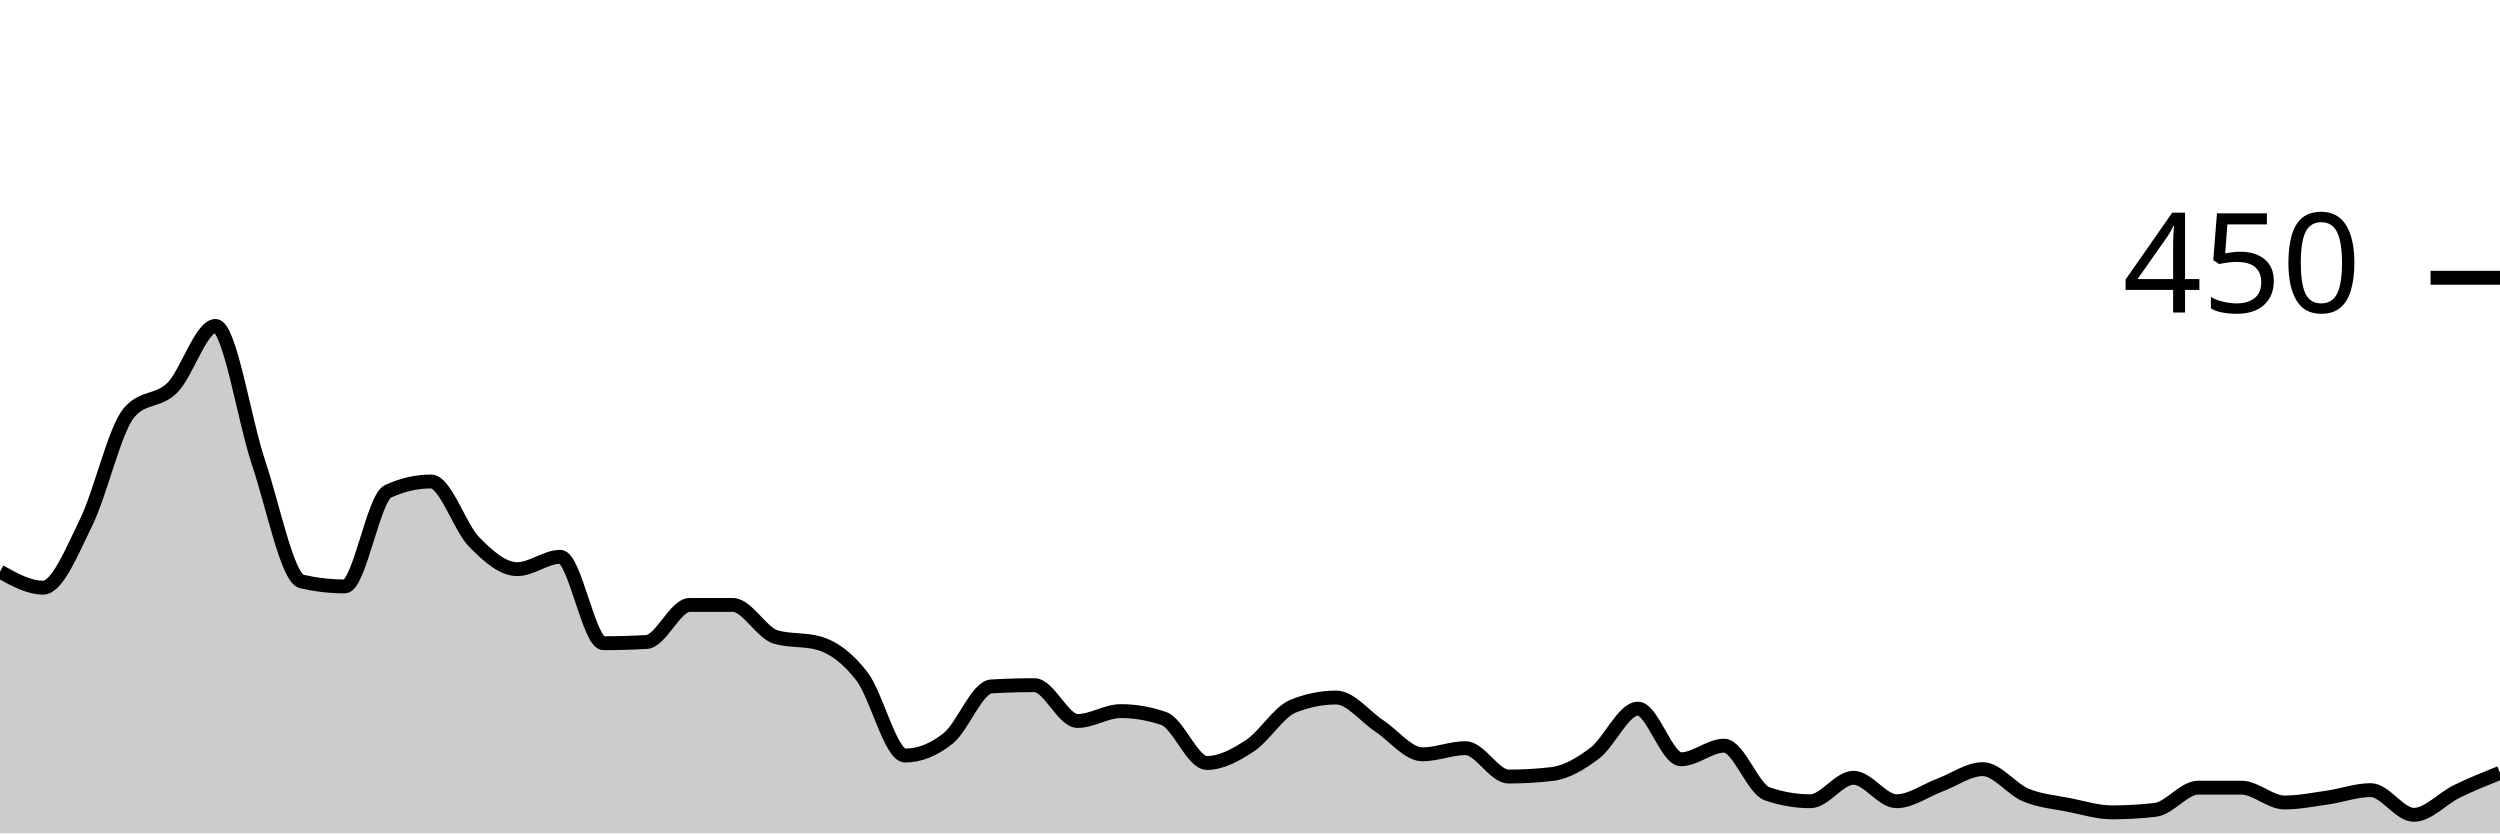
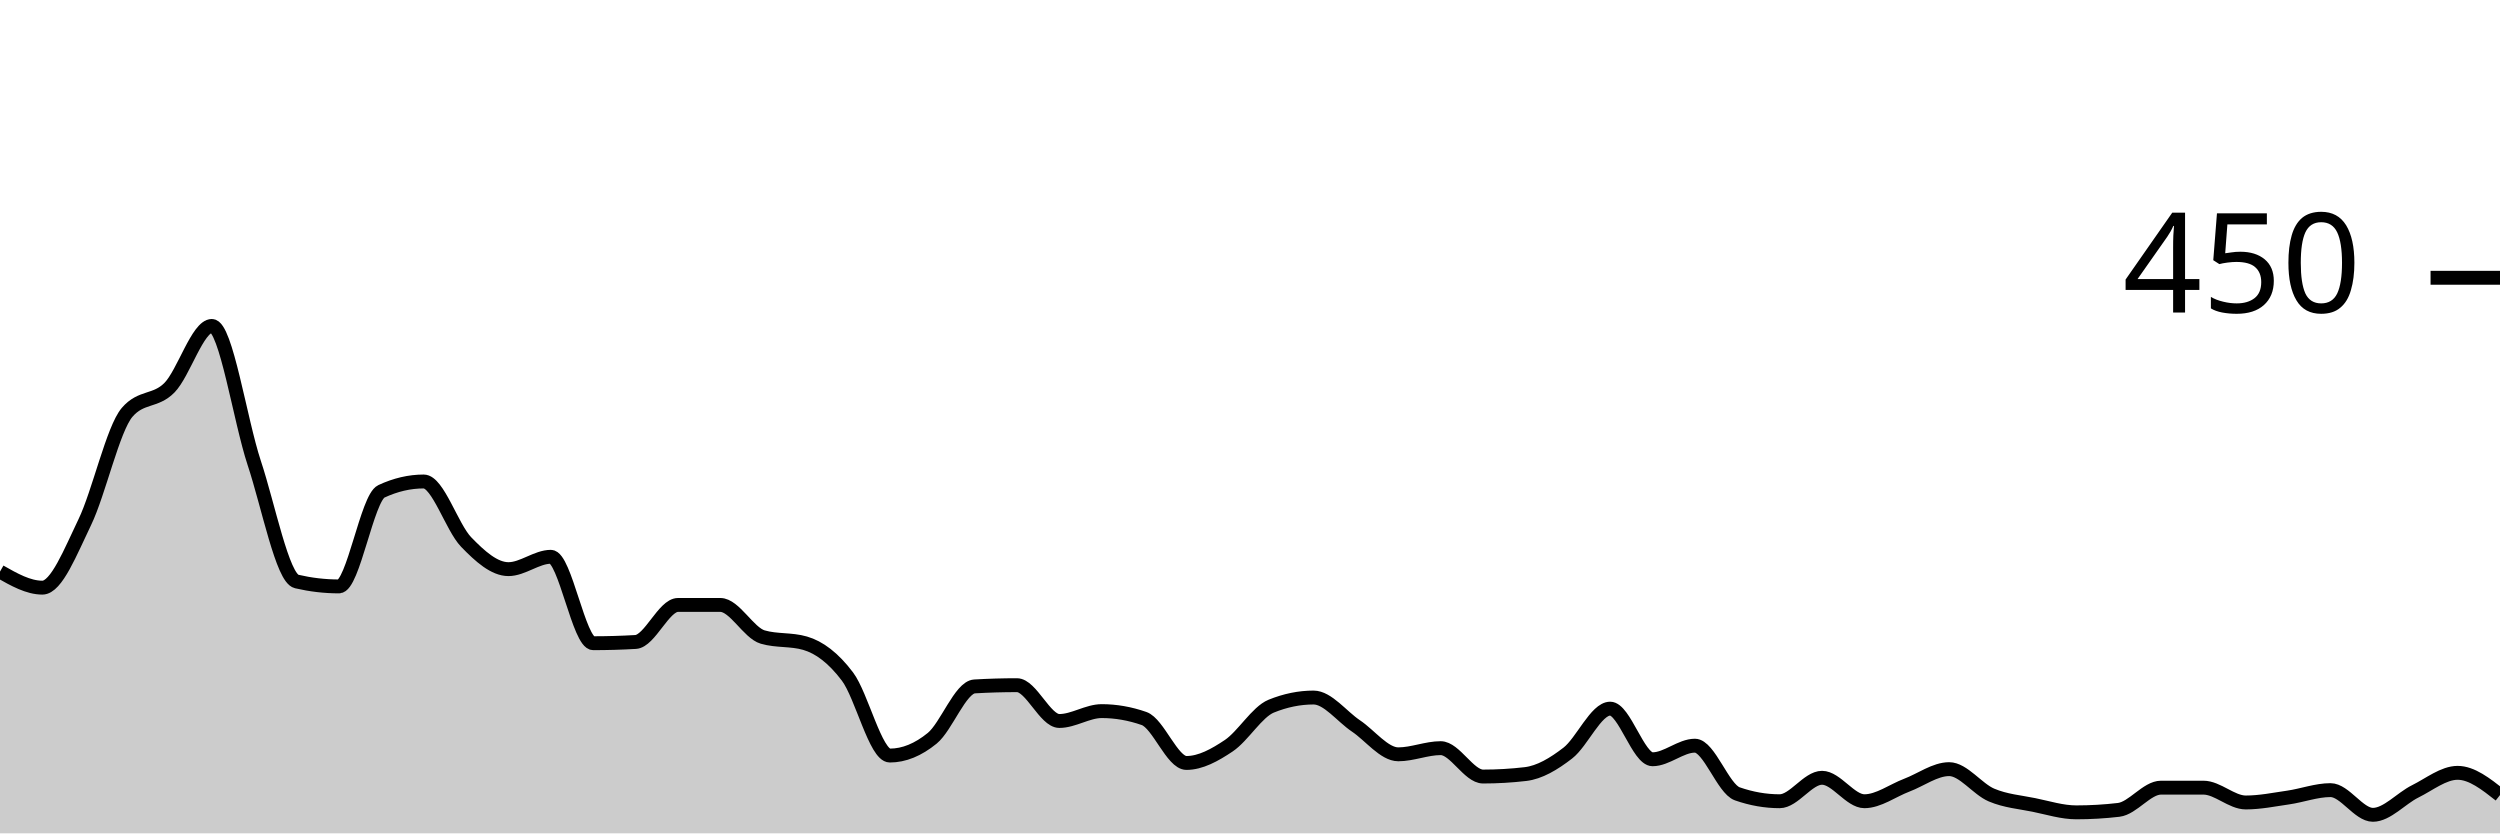
<svg xmlns="http://www.w3.org/2000/svg" viewBox="0 0 180 60">
  <g transform="translate(0,20)">
-     <path class="area" fill="rgba(0, 0, 0, 0.2)" d="M0,21.156C1.034,21.733,2.069,22.311,3.103,22.311C4.138,22.311,5.172,19.704,6.207,17.6C7.241,15.496,8.276,10.874,9.31,9.689C10.345,8.504,11.379,8.948,12.414,7.911C13.448,6.874,14.483,3.467,15.517,3.467C16.552,3.467,17.586,10.267,18.621,13.333C19.655,16.4,20.69,21.63,21.724,21.867C22.759,22.104,23.793,22.222,24.828,22.222C25.862,22.222,26.897,15.852,27.931,15.378C28.966,14.904,30,14.667,31.034,14.667C32.069,14.667,33.103,17.97,34.138,19.022C35.172,20.074,36.207,20.978,37.241,20.978C38.276,20.978,39.31,20.089,40.345,20.089C41.379,20.089,42.414,26.311,43.448,26.311C44.483,26.311,45.517,26.281,46.552,26.222C47.586,26.163,48.621,23.556,49.655,23.556C50.69,23.556,51.724,23.556,52.759,23.556C53.793,23.556,54.828,25.57,55.862,25.867C56.897,26.163,57.931,26.015,58.966,26.311C60,26.607,61.034,27.363,62.069,28.711C63.103,30.059,64.138,34.4,65.172,34.4C66.207,34.4,67.241,33.985,68.276,33.156C69.31,32.326,70.345,29.481,71.379,29.422C72.414,29.363,73.448,29.333,74.483,29.333C75.517,29.333,76.552,31.911,77.586,31.911C78.621,31.911,79.655,31.2,80.69,31.2C81.724,31.2,82.759,31.378,83.793,31.733C84.828,32.089,85.862,34.933,86.897,34.933C87.931,34.933,88.966,34.37,90,33.689C91.034,33.007,92.069,31.259,93.103,30.844C94.138,30.43,95.172,30.222,96.207,30.222C97.241,30.222,98.276,31.585,99.31,32.267C100.345,32.948,101.379,34.311,102.414,34.311C103.448,34.311,104.483,33.867,105.517,33.867C106.552,33.867,107.586,35.911,108.621,35.911C109.655,35.911,110.69,35.852,111.724,35.733C112.759,35.615,113.793,35.007,114.828,34.222C115.862,33.437,116.897,31.022,117.931,31.022C118.966,31.022,120,34.667,121.034,34.667C122.069,34.667,123.103,33.689,124.138,33.689C125.172,33.689,126.207,36.8,127.241,37.156C128.276,37.511,129.31,37.689,130.345,37.689C131.379,37.689,132.414,36,133.448,36C134.483,36,135.517,37.689,136.552,37.689C137.586,37.689,138.621,36.919,139.655,36.533C140.69,36.148,141.724,35.378,142.759,35.378C143.793,35.378,144.828,36.815,145.862,37.244C146.897,37.674,147.931,37.748,148.966,37.956C150,38.163,151.034,38.489,152.069,38.489C153.103,38.489,154.138,38.43,155.172,38.311C156.207,38.193,157.241,36.711,158.276,36.711C159.31,36.711,160.345,36.711,161.379,36.711C162.414,36.711,163.448,37.778,164.483,37.778C165.517,37.778,166.552,37.57,167.586,37.422C168.621,37.274,169.655,36.889,170.69,36.889C171.724,36.889,172.759,38.667,173.793,38.667C174.828,38.667,175.862,37.481,176.897,36.978C177.931,36.474,178.966,36.059,180,35.644L180,40C178.966,40,177.931,40,176.897,40C175.862,40,174.828,40,173.793,40C172.759,40,171.724,40,170.69,40C169.655,40,168.621,40,167.586,40C166.552,40,165.517,40,164.483,40C163.448,40,162.414,40,161.379,40C160.345,40,159.31,40,158.276,40C157.241,40,156.207,40,155.172,40C154.138,40,153.103,40,152.069,40C151.034,40,150,40,148.966,40C147.931,40,146.897,40,145.862,40C144.828,40,143.793,40,142.759,40C141.724,40,140.69,40,139.655,40C138.621,40,137.586,40,136.552,40C135.517,40,134.483,40,133.448,40C132.414,40,131.379,40,130.345,40C129.31,40,128.276,40,127.241,40C126.207,40,125.172,40,124.138,40C123.103,40,122.069,40,121.034,40C120,40,118.966,40,117.931,40C116.897,40,115.862,40,114.828,40C113.793,40,112.759,40,111.724,40C110.69,40,109.655,40,108.621,40C107.586,40,106.552,40,105.517,40C104.483,40,103.448,40,102.414,40C101.379,40,100.345,40,99.31,40C98.276,40,97.241,40,96.207,40C95.172,40,94.138,40,93.103,40C92.069,40,91.034,40,90,40C88.966,40,87.931,40,86.897,40C85.862,40,84.828,40,83.793,40C82.759,40,81.724,40,80.69,40C79.655,40,78.621,40,77.586,40C76.552,40,75.517,40,74.483,40C73.448,40,72.414,40,71.379,40C70.345,40,69.31,40,68.276,40C67.241,40,66.207,40,65.172,40C64.138,40,63.103,40,62.069,40C61.034,40,60,40,58.966,40C57.931,40,56.897,40,55.862,40C54.828,40,53.793,40,52.759,40C51.724,40,50.69,40,49.655,40C48.621,40,47.586,40,46.552,40C45.517,40,44.483,40,43.448,40C42.414,40,41.379,40,40.345,40C39.31,40,38.276,40,37.241,40C36.207,40,35.172,40,34.138,40C33.103,40,32.069,40,31.034,40C30,40,28.966,40,27.931,40C26.897,40,25.862,40,24.828,40C23.793,40,22.759,40,21.724,40C20.69,40,19.655,40,18.621,40C17.586,40,16.552,40,15.517,40C14.483,40,13.448,40,12.414,40C11.379,40,10.345,40,9.31,40C8.276,40,7.241,40,6.207,40C5.172,40,4.138,40,3.103,40C2.069,40,1.034,40,0,40Z" />
-     <path class="line" stroke="black" fill="none" d="M0,21.156C1.034,21.733,2.069,22.311,3.103,22.311C4.138,22.311,5.172,19.704,6.207,17.6C7.241,15.496,8.276,10.874,9.31,9.689C10.345,8.504,11.379,8.948,12.414,7.911C13.448,6.874,14.483,3.467,15.517,3.467C16.552,3.467,17.586,10.267,18.621,13.333C19.655,16.4,20.69,21.63,21.724,21.867C22.759,22.104,23.793,22.222,24.828,22.222C25.862,22.222,26.897,15.852,27.931,15.378C28.966,14.904,30,14.667,31.034,14.667C32.069,14.667,33.103,17.97,34.138,19.022C35.172,20.074,36.207,20.978,37.241,20.978C38.276,20.978,39.31,20.089,40.345,20.089C41.379,20.089,42.414,26.311,43.448,26.311C44.483,26.311,45.517,26.281,46.552,26.222C47.586,26.163,48.621,23.556,49.655,23.556C50.69,23.556,51.724,23.556,52.759,23.556C53.793,23.556,54.828,25.57,55.862,25.867C56.897,26.163,57.931,26.015,58.966,26.311C60,26.607,61.034,27.363,62.069,28.711C63.103,30.059,64.138,34.4,65.172,34.4C66.207,34.4,67.241,33.985,68.276,33.156C69.31,32.326,70.345,29.481,71.379,29.422C72.414,29.363,73.448,29.333,74.483,29.333C75.517,29.333,76.552,31.911,77.586,31.911C78.621,31.911,79.655,31.2,80.69,31.2C81.724,31.2,82.759,31.378,83.793,31.733C84.828,32.089,85.862,34.933,86.897,34.933C87.931,34.933,88.966,34.37,90,33.689C91.034,33.007,92.069,31.259,93.103,30.844C94.138,30.43,95.172,30.222,96.207,30.222C97.241,30.222,98.276,31.585,99.31,32.267C100.345,32.948,101.379,34.311,102.414,34.311C103.448,34.311,104.483,33.867,105.517,33.867C106.552,33.867,107.586,35.911,108.621,35.911C109.655,35.911,110.69,35.852,111.724,35.733C112.759,35.615,113.793,35.007,114.828,34.222C115.862,33.437,116.897,31.022,117.931,31.022C118.966,31.022,120,34.667,121.034,34.667C122.069,34.667,123.103,33.689,124.138,33.689C125.172,33.689,126.207,36.8,127.241,37.156C128.276,37.511,129.31,37.689,130.345,37.689C131.379,37.689,132.414,36,133.448,36C134.483,36,135.517,37.689,136.552,37.689C137.586,37.689,138.621,36.919,139.655,36.533C140.69,36.148,141.724,35.378,142.759,35.378C143.793,35.378,144.828,36.815,145.862,37.244C146.897,37.674,147.931,37.748,148.966,37.956C150,38.163,151.034,38.489,152.069,38.489C153.103,38.489,154.138,38.43,155.172,38.311C156.207,38.193,157.241,36.711,158.276,36.711C159.31,36.711,160.345,36.711,161.379,36.711C162.414,36.711,163.448,37.778,164.483,37.778C165.517,37.778,166.552,37.57,167.586,37.422C168.621,37.274,169.655,36.889,170.69,36.889C171.724,36.889,172.759,38.667,173.793,38.667C174.828,38.667,175.862,37.481,176.897,36.978C177.931,36.474,178.966,36.059,180,35.644" />
+     <path class="area" fill="rgba(0, 0, 0, 0.2)" d="M0,21.156C1.017,21.733,2.034,22.311,3.051,22.311C4.068,22.311,5.085,19.704,6.102,17.6C7.119,15.496,8.136,10.874,9.153,9.689C10.169,8.504,11.186,8.948,12.203,7.911C13.22,6.874,14.237,3.467,15.254,3.467C16.271,3.467,17.288,10.267,18.305,13.333C19.322,16.4,20.339,21.63,21.356,21.867C22.373,22.104,23.39,22.222,24.407,22.222C25.424,22.222,26.441,15.852,27.458,15.378C28.475,14.904,29.492,14.667,30.508,14.667C31.525,14.667,32.542,17.97,33.559,19.022C34.576,20.074,35.593,20.978,36.61,20.978C37.627,20.978,38.644,20.089,39.661,20.089C40.678,20.089,41.695,26.311,42.712,26.311C43.729,26.311,44.746,26.281,45.763,26.222C46.78,26.163,47.797,23.556,48.814,23.556C49.831,23.556,50.847,23.556,51.864,23.556C52.881,23.556,53.898,25.57,54.915,25.867C55.932,26.163,56.949,26.015,57.966,26.311C58.983,26.607,60,27.363,61.017,28.711C62.034,30.059,63.051,34.4,64.068,34.4C65.085,34.4,66.102,33.985,67.119,33.156C68.136,32.326,69.153,29.481,70.169,29.422C71.186,29.363,72.203,29.333,73.22,29.333C74.237,29.333,75.254,31.911,76.271,31.911C77.288,31.911,78.305,31.2,79.322,31.2C80.339,31.2,81.356,31.378,82.373,31.733C83.39,32.089,84.407,34.933,85.424,34.933C86.441,34.933,87.458,34.37,88.475,33.689C89.492,33.007,90.508,31.259,91.525,30.844C92.542,30.43,93.559,30.222,94.576,30.222C95.593,30.222,96.61,31.585,97.627,32.267C98.644,32.948,99.661,34.311,100.678,34.311C101.695,34.311,102.712,33.867,103.729,33.867C104.746,33.867,105.763,35.911,106.78,35.911C107.797,35.911,108.814,35.852,109.831,35.733C110.847,35.615,111.864,35.007,112.881,34.222C113.898,33.437,114.915,31.022,115.932,31.022C116.949,31.022,117.966,34.667,118.983,34.667C120,34.667,121.017,33.689,122.034,33.689C123.051,33.689,124.068,36.8,125.085,37.156C126.102,37.511,127.119,37.689,128.136,37.689C129.153,37.689,130.169,36,131.186,36C132.203,36,133.22,37.689,134.237,37.689C135.254,37.689,136.271,36.919,137.288,36.533C138.305,36.148,139.322,35.378,140.339,35.378C141.356,35.378,142.373,36.815,143.39,37.244C144.407,37.674,145.424,37.748,146.441,37.956C147.458,38.163,148.475,38.489,149.492,38.489C150.508,38.489,151.525,38.43,152.542,38.311C153.559,38.193,154.576,36.711,155.593,36.711C156.61,36.711,157.627,36.711,158.644,36.711C159.661,36.711,160.678,37.778,161.695,37.778C162.712,37.778,163.729,37.57,164.746,37.422C165.763,37.274,166.78,36.889,167.797,36.889C168.814,36.889,169.831,38.667,170.847,38.667C171.864,38.667,172.881,37.481,173.898,36.978C174.915,36.474,175.932,35.644,176.949,35.644C177.966,35.644,178.983,36.444,180,37.244L180,40C178.983,40,177.966,40,176.949,40C175.932,40,174.915,40,173.898,40C172.881,40,171.864,40,170.847,40C169.831,40,168.814,40,167.797,40C166.78,40,165.763,40,164.746,40C163.729,40,162.712,40,161.695,40C160.678,40,159.661,40,158.644,40C157.627,40,156.61,40,155.593,40C154.576,40,153.559,40,152.542,40C151.525,40,150.508,40,149.492,40C148.475,40,147.458,40,146.441,40C145.424,40,144.407,40,143.39,40C142.373,40,141.356,40,140.339,40C139.322,40,138.305,40,137.288,40C136.271,40,135.254,40,134.237,40C133.22,40,132.203,40,131.186,40C130.169,40,129.153,40,128.136,40C127.119,40,126.102,40,125.085,40C124.068,40,123.051,40,122.034,40C121.017,40,120,40,118.983,40C117.966,40,116.949,40,115.932,40C114.915,40,113.898,40,112.881,40C111.864,40,110.847,40,109.831,40C108.814,40,107.797,40,106.78,40C105.763,40,104.746,40,103.729,40C102.712,40,101.695,40,100.678,40C99.661,40,98.644,40,97.627,40C96.61,40,95.593,40,94.576,40C93.559,40,92.542,40,91.525,40C90.508,40,89.492,40,88.475,40C87.458,40,86.441,40,85.424,40C84.407,40,83.39,40,82.373,40C81.356,40,80.339,40,79.322,40C78.305,40,77.288,40,76.271,40C75.254,40,74.237,40,73.22,40C72.203,40,71.186,40,70.169,40C69.153,40,68.136,40,67.119,40C66.102,40,65.085,40,64.068,40C63.051,40,62.034,40,61.017,40C60,40,58.983,40,57.966,40C56.949,40,55.932,40,54.915,40C53.898,40,52.881,40,51.864,40C50.847,40,49.831,40,48.814,40C47.797,40,46.78,40,45.763,40C44.746,40,43.729,40,42.712,40C41.695,40,40.678,40,39.661,40C38.644,40,37.627,40,36.61,40C35.593,40,34.576,40,33.559,40C32.542,40,31.525,40,30.508,40C29.492,40,28.475,40,27.458,40C26.441,40,25.424,40,24.407,40C23.39,40,22.373,40,21.356,40C20.339,40,19.322,40,18.305,40C17.288,40,16.271,40,15.254,40C14.237,40,13.22,40,12.203,40C11.186,40,10.169,40,9.153,40C8.136,40,7.119,40,6.102,40C5.085,40,4.068,40,3.051,40C2.034,40,1.017,40,0,40Z" />
+     <path class="line" stroke="black" fill="none" d="M0,21.156C1.017,21.733,2.034,22.311,3.051,22.311C4.068,22.311,5.085,19.704,6.102,17.6C7.119,15.496,8.136,10.874,9.153,9.689C10.169,8.504,11.186,8.948,12.203,7.911C13.22,6.874,14.237,3.467,15.254,3.467C16.271,3.467,17.288,10.267,18.305,13.333C19.322,16.4,20.339,21.63,21.356,21.867C22.373,22.104,23.39,22.222,24.407,22.222C25.424,22.222,26.441,15.852,27.458,15.378C28.475,14.904,29.492,14.667,30.508,14.667C31.525,14.667,32.542,17.97,33.559,19.022C34.576,20.074,35.593,20.978,36.61,20.978C37.627,20.978,38.644,20.089,39.661,20.089C40.678,20.089,41.695,26.311,42.712,26.311C43.729,26.311,44.746,26.281,45.763,26.222C46.78,26.163,47.797,23.556,48.814,23.556C49.831,23.556,50.847,23.556,51.864,23.556C52.881,23.556,53.898,25.57,54.915,25.867C55.932,26.163,56.949,26.015,57.966,26.311C58.983,26.607,60,27.363,61.017,28.711C62.034,30.059,63.051,34.4,64.068,34.4C65.085,34.4,66.102,33.985,67.119,33.156C68.136,32.326,69.153,29.481,70.169,29.422C71.186,29.363,72.203,29.333,73.22,29.333C74.237,29.333,75.254,31.911,76.271,31.911C77.288,31.911,78.305,31.2,79.322,31.2C80.339,31.2,81.356,31.378,82.373,31.733C83.39,32.089,84.407,34.933,85.424,34.933C86.441,34.933,87.458,34.37,88.475,33.689C89.492,33.007,90.508,31.259,91.525,30.844C92.542,30.43,93.559,30.222,94.576,30.222C95.593,30.222,96.61,31.585,97.627,32.267C98.644,32.948,99.661,34.311,100.678,34.311C101.695,34.311,102.712,33.867,103.729,33.867C104.746,33.867,105.763,35.911,106.78,35.911C107.797,35.911,108.814,35.852,109.831,35.733C110.847,35.615,111.864,35.007,112.881,34.222C113.898,33.437,114.915,31.022,115.932,31.022C116.949,31.022,117.966,34.667,118.983,34.667C120,34.667,121.017,33.689,122.034,33.689C123.051,33.689,124.068,36.8,125.085,37.156C126.102,37.511,127.119,37.689,128.136,37.689C129.153,37.689,130.169,36,131.186,36C132.203,36,133.22,37.689,134.237,37.689C135.254,37.689,136.271,36.919,137.288,36.533C138.305,36.148,139.322,35.378,140.339,35.378C141.356,35.378,142.373,36.815,143.39,37.244C144.407,37.674,145.424,37.748,146.441,37.956C147.458,38.163,148.475,38.489,149.492,38.489C150.508,38.489,151.525,38.43,152.542,38.311C153.559,38.193,154.576,36.711,155.593,36.711C156.61,36.711,157.627,36.711,158.644,36.711C159.661,36.711,160.678,37.778,161.695,37.778C162.712,37.778,163.729,37.57,164.746,37.422C165.763,37.274,166.78,36.889,167.797,36.889C168.814,36.889,169.831,38.667,170.847,38.667C171.864,38.667,172.881,37.481,173.898,36.978C174.915,36.474,175.932,35.644,176.949,35.644C177.966,35.644,178.983,36.444,180,37.244" />
    <path class="axis-ceiling" stroke-width="1" stroke="black" fill="none" d="M175,0L180,0" />
    <text class="axis-ceiling-label" font-family="sans-serif" text-anchor="end" font-size="10px" x="170" y="2.5">450</text>
  </g>
</svg>
